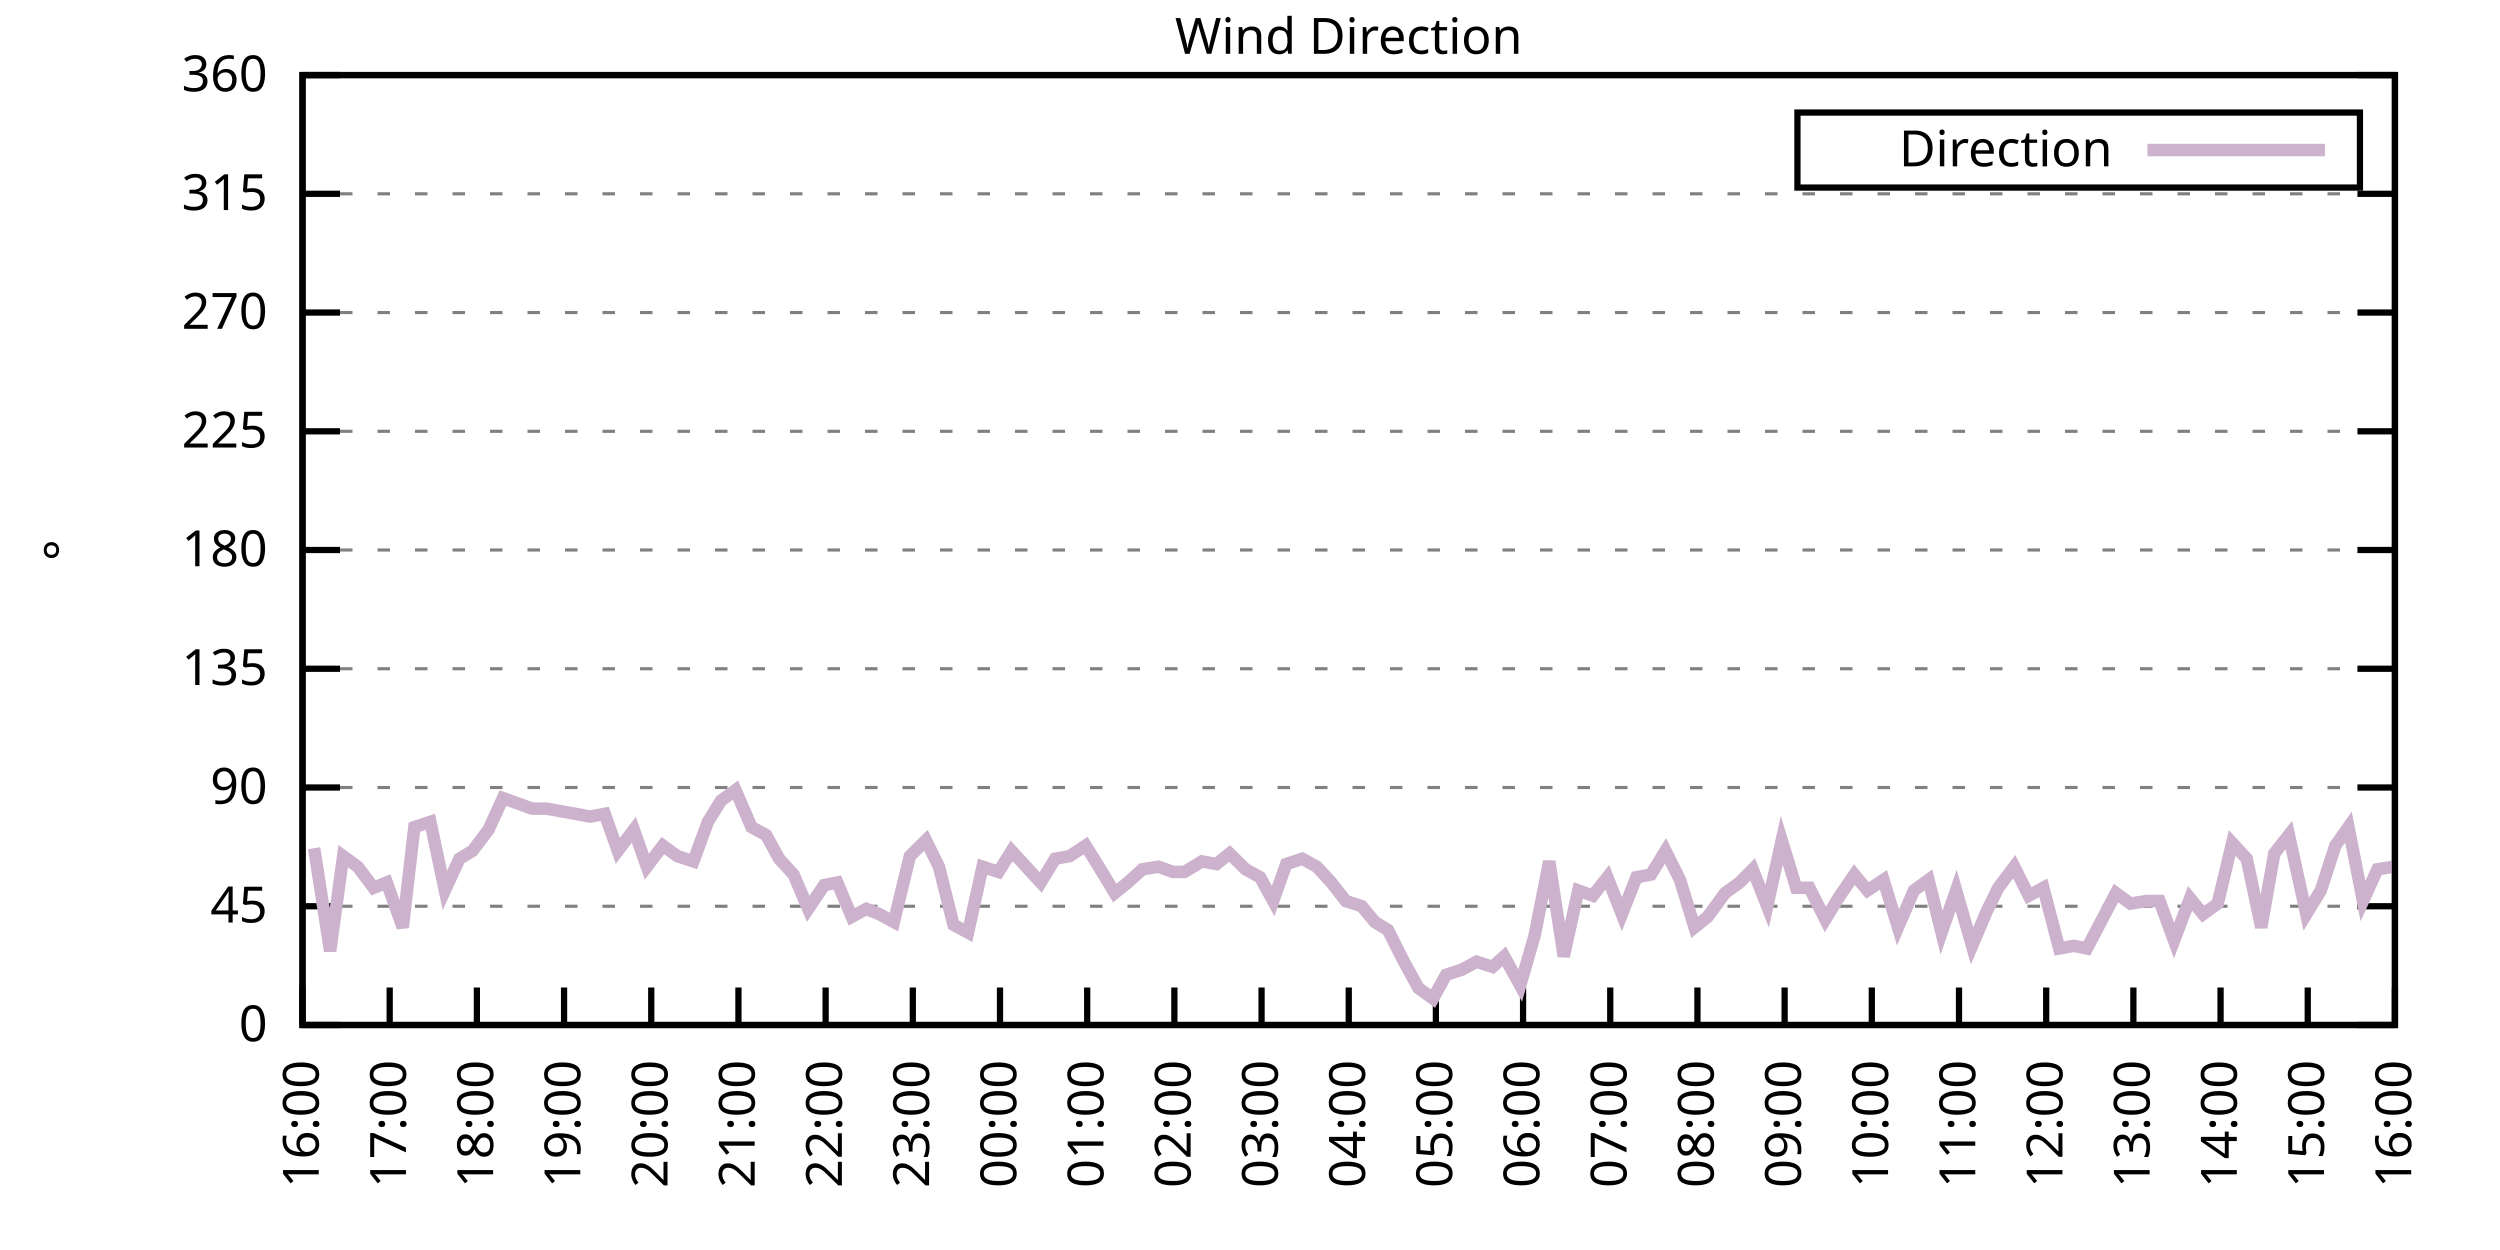
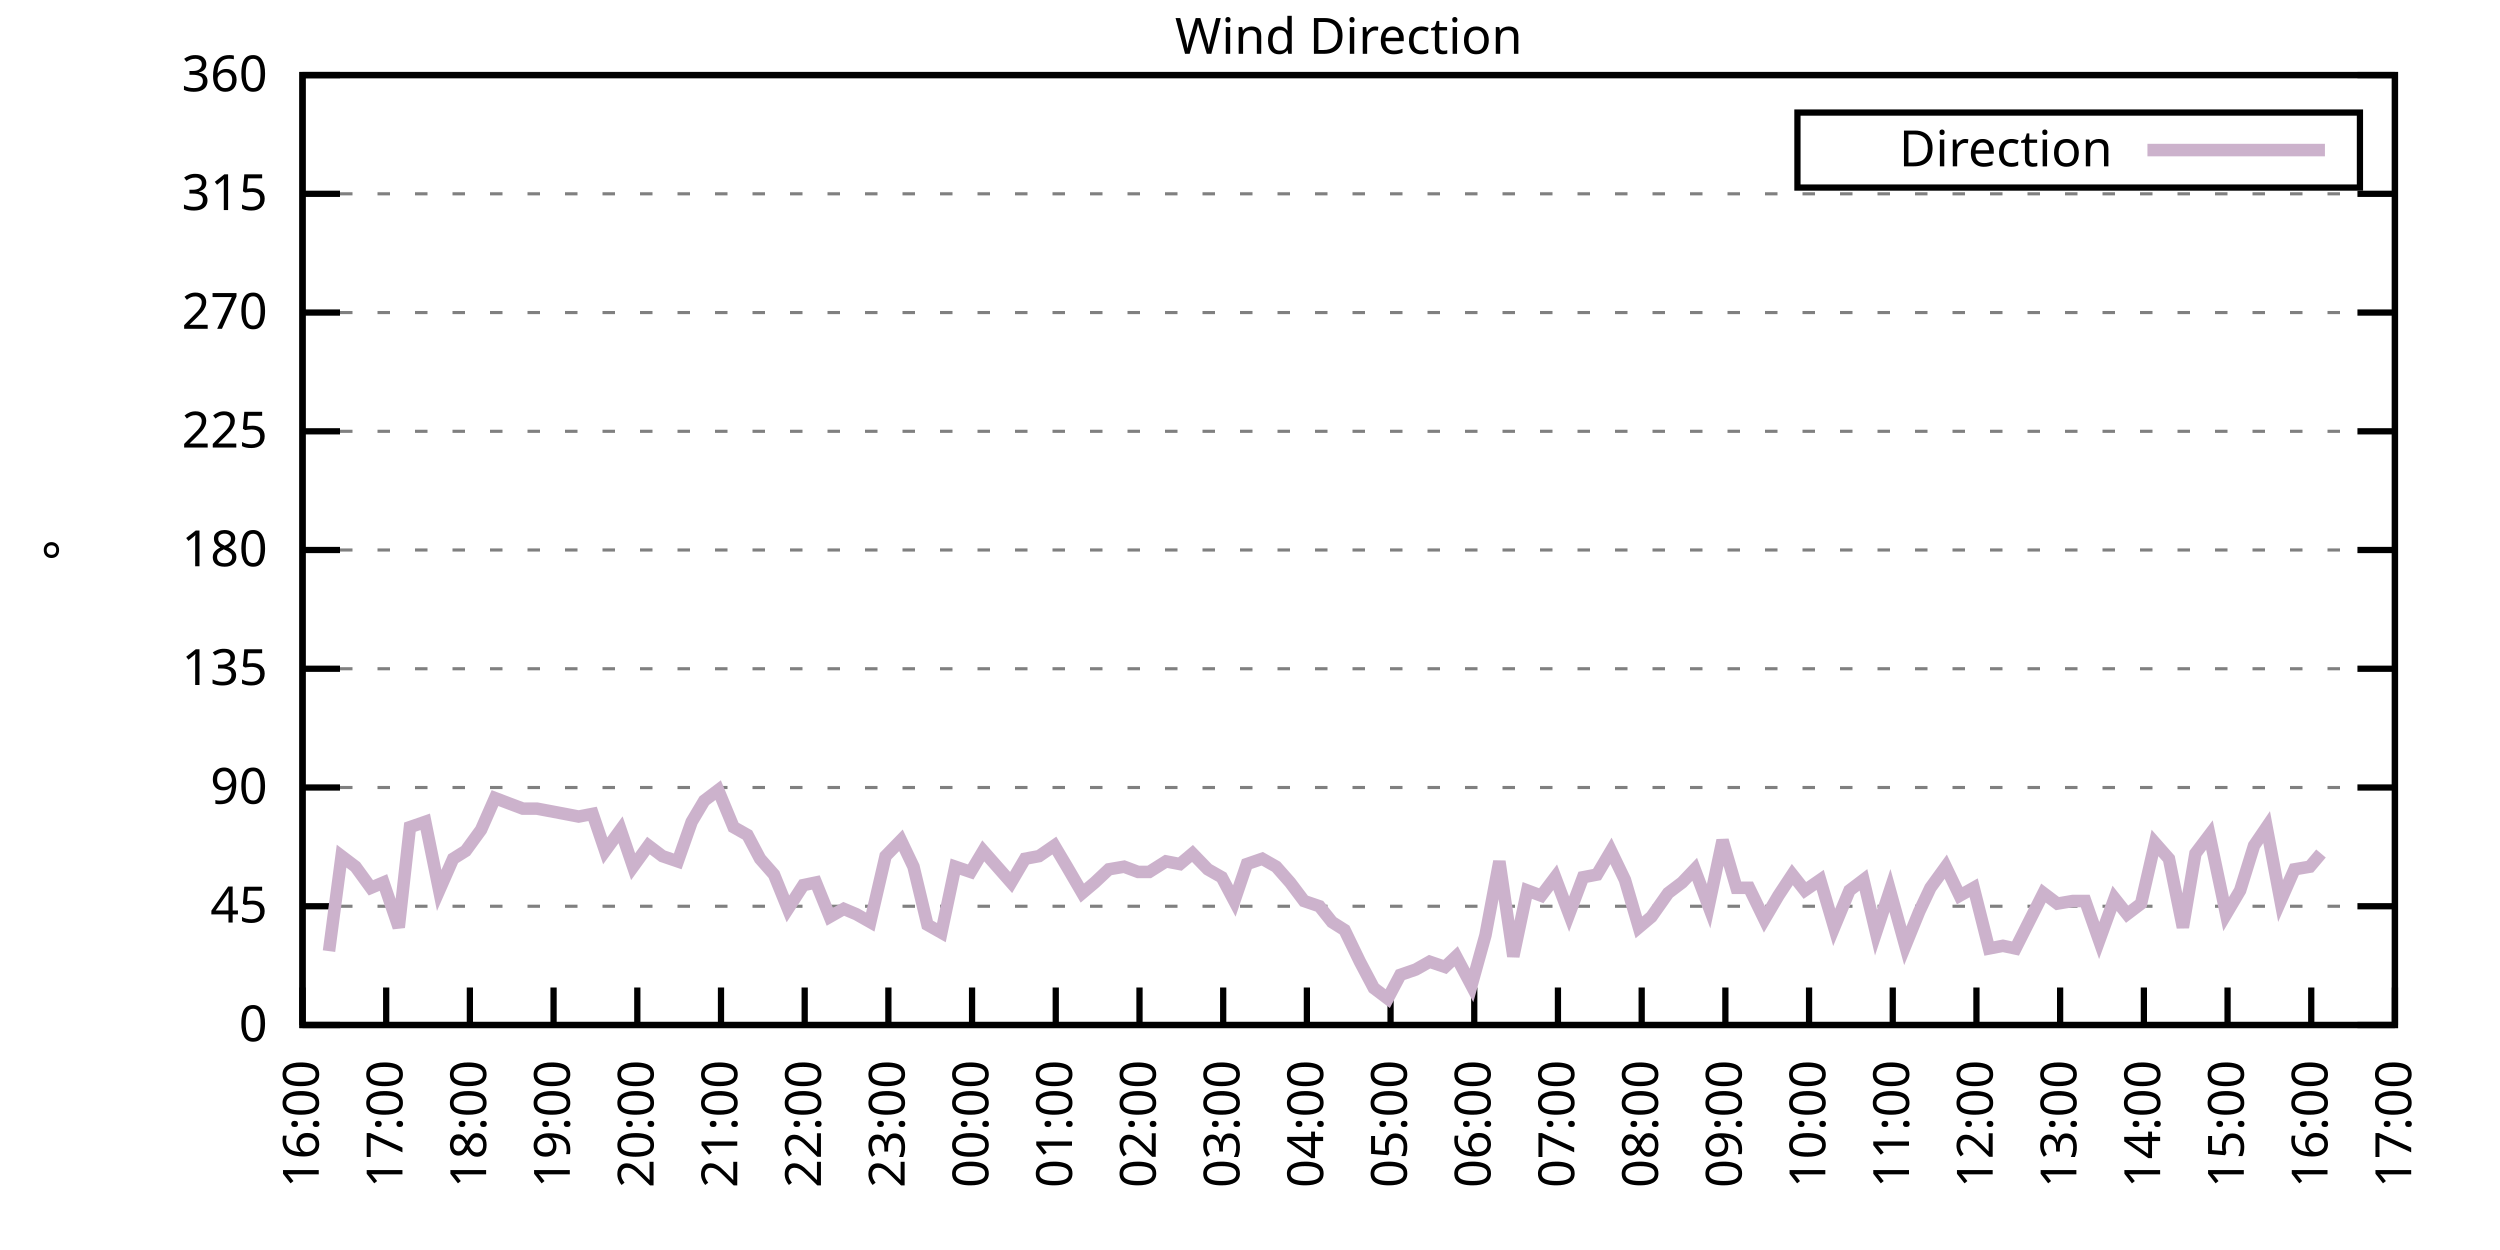
<svg xmlns="http://www.w3.org/2000/svg" xmlns:xlink="http://www.w3.org/1999/xlink" width="400" height="200" viewBox="0 0 400 200">
  <g id="gnuplot_canvas">
    <rect x="0" y="0" width="400" height="200" fill="none" />
    <defs>
      <circle id="gpDot" r="0.5" stroke-width="0.5" stroke="currentColor" />
      <path id="gpPt0" stroke-width="0.333" stroke="currentColor" d="M-1,0 h2 M0,-1 v2" />
      <path id="gpPt1" stroke-width="0.333" stroke="currentColor" d="M-1,-1 L1,1 M1,-1 L-1,1" />
      <path id="gpPt2" stroke-width="0.333" stroke="currentColor" d="M-1,0 L1,0 M0,-1 L0,1 M-1,-1 L1,1 M-1,1 L1,-1" />
      <rect id="gpPt3" stroke-width="0.333" stroke="currentColor" x="-1" y="-1" width="2" height="2" />
      <rect id="gpPt4" stroke-width="0.333" stroke="currentColor" fill="currentColor" x="-1" y="-1" width="2" height="2" />
      <circle id="gpPt5" stroke-width="0.333" stroke="currentColor" cx="0" cy="0" r="1" />
      <use xlink:href="#gpPt5" id="gpPt6" fill="currentColor" stroke="none" />
      <path id="gpPt7" stroke-width="0.333" stroke="currentColor" d="M0,-1.33 L-1.33,0.67 L1.33,0.67 z" />
      <use xlink:href="#gpPt7" id="gpPt8" fill="currentColor" stroke="none" />
      <use xlink:href="#gpPt7" id="gpPt9" stroke="currentColor" transform="rotate(180)" />
      <use xlink:href="#gpPt9" id="gpPt10" fill="currentColor" stroke="none" />
      <use xlink:href="#gpPt3" id="gpPt11" stroke="currentColor" transform="rotate(45)" />
      <use xlink:href="#gpPt11" id="gpPt12" fill="currentColor" stroke="none" />
      <path id="gpPt13" stroke-width="0.333" stroke="currentColor" d="M0,1.330 L1.265,0.411 L0.782,-1.067 L-0.782,-1.076 L-1.265,0.411 z" />
      <use xlink:href="#gpPt13" id="gpPt14" fill="currentColor" stroke="none" />
      <filter id="textbox" filterUnits="objectBoundingBox" x="0" y="0" height="1" width="1">
        <feFlood flood-color="white" flood-opacity="1" result="bgnd" />
        <feComposite in="SourceGraphic" in2="bgnd" operator="atop" />
      </filter>
      <filter id="greybox" filterUnits="objectBoundingBox" x="0" y="0" height="1" width="1">
        <feFlood flood-color="lightgrey" flood-opacity="1" result="grey" />
        <feComposite in="SourceGraphic" in2="grey" operator="atop" />
      </filter>
    </defs>
    <g fill="none" color="white" stroke="currentColor" stroke-width="1.00" stroke-linecap="butt" stroke-linejoin="miter">
</g>
    <g fill="none" color="black" stroke="currentColor" stroke-width="1.00" stroke-linecap="butt" stroke-linejoin="miter">
      <g stroke="none" shape-rendering="crispEdges">
        <polygon fill="rgb(255, 255, 255)" points="48.40,164.00 383.18,164.00 383.18,12.02 48.40,12.02 " />
      </g>
    </g>
    <g fill="none" color="black" stroke="currentColor" stroke-width="1.00" stroke-linecap="butt" stroke-linejoin="miter">
</g>
    <g fill="none" color="black" stroke="black" stroke-width="0.50" stroke-linecap="butt" stroke-linejoin="miter">
</g>
    <g fill="none" color="gray" stroke="currentColor" stroke-width="0.50" stroke-linecap="butt" stroke-linejoin="miter">
      <path stroke="gray" stroke-dasharray="2,4" class="gridline" d="M48.40,164.00 L383.19,164.00  " />
    </g>
    <g fill="none" color="gray" stroke="gray" stroke-width="1.00" stroke-linecap="butt" stroke-linejoin="miter">
</g>
    <g fill="none" color="black" stroke="currentColor" stroke-width="1.00" stroke-linecap="butt" stroke-linejoin="miter">
      <path stroke="black" d="M48.40,164.00 L54.40,164.00 M383.19,164.00 L377.19,164.00  " />
      <g transform="translate(42.80,166.60)" stroke="none" fill="black" font-family="Sans" font-size="8.00" text-anchor="end">
        <text>
          <tspan font-family="Sans"> 0</tspan>
        </text>
      </g>
    </g>
    <g fill="none" color="black" stroke="currentColor" stroke-width="1.00" stroke-linecap="butt" stroke-linejoin="miter">
</g>
    <g fill="none" color="black" stroke="black" stroke-width="0.50" stroke-linecap="butt" stroke-linejoin="miter">
</g>
    <g fill="none" color="gray" stroke="currentColor" stroke-width="0.50" stroke-linecap="butt" stroke-linejoin="miter">
      <path stroke="gray" stroke-dasharray="2,4" class="gridline" d="M48.40,145.00 L383.19,145.00  " />
    </g>
    <g fill="none" color="gray" stroke="gray" stroke-width="1.00" stroke-linecap="butt" stroke-linejoin="miter">
</g>
    <g fill="none" color="black" stroke="currentColor" stroke-width="1.00" stroke-linecap="butt" stroke-linejoin="miter">
      <path stroke="black" d="M48.40,145.00 L54.40,145.00 M383.19,145.00 L377.19,145.00  " />
      <g transform="translate(42.80,147.60)" stroke="none" fill="black" font-family="Sans" font-size="8.00" text-anchor="end">
        <text>
          <tspan font-family="Sans"> 45</tspan>
        </text>
      </g>
    </g>
    <g fill="none" color="black" stroke="currentColor" stroke-width="1.00" stroke-linecap="butt" stroke-linejoin="miter">
</g>
    <g fill="none" color="black" stroke="black" stroke-width="0.50" stroke-linecap="butt" stroke-linejoin="miter">
</g>
    <g fill="none" color="gray" stroke="currentColor" stroke-width="0.50" stroke-linecap="butt" stroke-linejoin="miter">
      <path stroke="gray" stroke-dasharray="2,4" class="gridline" d="M48.40,126.00 L383.19,126.00  " />
    </g>
    <g fill="none" color="gray" stroke="gray" stroke-width="1.00" stroke-linecap="butt" stroke-linejoin="miter">
</g>
    <g fill="none" color="black" stroke="currentColor" stroke-width="1.00" stroke-linecap="butt" stroke-linejoin="miter">
      <path stroke="black" d="M48.40,126.00 L54.40,126.00 M383.19,126.00 L377.19,126.00  " />
      <g transform="translate(42.80,128.60)" stroke="none" fill="black" font-family="Sans" font-size="8.00" text-anchor="end">
        <text>
          <tspan font-family="Sans"> 90</tspan>
        </text>
      </g>
    </g>
    <g fill="none" color="black" stroke="currentColor" stroke-width="1.00" stroke-linecap="butt" stroke-linejoin="miter">
</g>
    <g fill="none" color="black" stroke="black" stroke-width="0.50" stroke-linecap="butt" stroke-linejoin="miter">
</g>
    <g fill="none" color="gray" stroke="currentColor" stroke-width="0.50" stroke-linecap="butt" stroke-linejoin="miter">
      <path stroke="gray" stroke-dasharray="2,4" class="gridline" d="M48.40,107.00 L383.19,107.00  " />
    </g>
    <g fill="none" color="gray" stroke="gray" stroke-width="1.00" stroke-linecap="butt" stroke-linejoin="miter">
</g>
    <g fill="none" color="black" stroke="currentColor" stroke-width="1.00" stroke-linecap="butt" stroke-linejoin="miter">
      <path stroke="black" d="M48.40,107.00 L54.40,107.00 M383.19,107.00 L377.19,107.00  " />
      <g transform="translate(42.80,109.60)" stroke="none" fill="black" font-family="Sans" font-size="8.00" text-anchor="end">
        <text>
          <tspan font-family="Sans"> 135</tspan>
        </text>
      </g>
    </g>
    <g fill="none" color="black" stroke="currentColor" stroke-width="1.00" stroke-linecap="butt" stroke-linejoin="miter">
</g>
    <g fill="none" color="black" stroke="black" stroke-width="0.50" stroke-linecap="butt" stroke-linejoin="miter">
</g>
    <g fill="none" color="gray" stroke="currentColor" stroke-width="0.50" stroke-linecap="butt" stroke-linejoin="miter">
      <path stroke="gray" stroke-dasharray="2,4" class="gridline" d="M48.40,88.00 L383.19,88.00  " />
    </g>
    <g fill="none" color="gray" stroke="gray" stroke-width="1.00" stroke-linecap="butt" stroke-linejoin="miter">
</g>
    <g fill="none" color="black" stroke="currentColor" stroke-width="1.00" stroke-linecap="butt" stroke-linejoin="miter">
      <path stroke="black" d="M48.40,88.00 L54.40,88.00 M383.19,88.00 L377.19,88.00  " />
      <g transform="translate(42.80,90.60)" stroke="none" fill="black" font-family="Sans" font-size="8.00" text-anchor="end">
        <text>
          <tspan font-family="Sans"> 180</tspan>
        </text>
      </g>
    </g>
    <g fill="none" color="black" stroke="currentColor" stroke-width="1.00" stroke-linecap="butt" stroke-linejoin="miter">
</g>
    <g fill="none" color="black" stroke="black" stroke-width="0.50" stroke-linecap="butt" stroke-linejoin="miter">
</g>
    <g fill="none" color="gray" stroke="currentColor" stroke-width="0.50" stroke-linecap="butt" stroke-linejoin="miter">
      <path stroke="gray" stroke-dasharray="2,4" class="gridline" d="M48.40,69.01 L383.19,69.01  " />
    </g>
    <g fill="none" color="gray" stroke="gray" stroke-width="1.00" stroke-linecap="butt" stroke-linejoin="miter">
</g>
    <g fill="none" color="black" stroke="currentColor" stroke-width="1.00" stroke-linecap="butt" stroke-linejoin="miter">
      <path stroke="black" d="M48.40,69.01 L54.40,69.01 M383.19,69.01 L377.19,69.01  " />
      <g transform="translate(42.80,71.61)" stroke="none" fill="black" font-family="Sans" font-size="8.00" text-anchor="end">
        <text>
          <tspan font-family="Sans"> 225</tspan>
        </text>
      </g>
    </g>
    <g fill="none" color="black" stroke="currentColor" stroke-width="1.00" stroke-linecap="butt" stroke-linejoin="miter">
</g>
    <g fill="none" color="black" stroke="black" stroke-width="0.50" stroke-linecap="butt" stroke-linejoin="miter">
</g>
    <g fill="none" color="gray" stroke="currentColor" stroke-width="0.50" stroke-linecap="butt" stroke-linejoin="miter">
      <path stroke="gray" stroke-dasharray="2,4" class="gridline" d="M48.40,50.01 L383.19,50.01  " />
    </g>
    <g fill="none" color="gray" stroke="gray" stroke-width="1.00" stroke-linecap="butt" stroke-linejoin="miter">
</g>
    <g fill="none" color="black" stroke="currentColor" stroke-width="1.00" stroke-linecap="butt" stroke-linejoin="miter">
      <path stroke="black" d="M48.40,50.01 L54.40,50.01 M383.19,50.01 L377.19,50.01  " />
      <g transform="translate(42.80,52.61)" stroke="none" fill="black" font-family="Sans" font-size="8.00" text-anchor="end">
        <text>
          <tspan font-family="Sans"> 270</tspan>
        </text>
      </g>
    </g>
    <g fill="none" color="black" stroke="currentColor" stroke-width="1.00" stroke-linecap="butt" stroke-linejoin="miter">
</g>
    <g fill="none" color="black" stroke="black" stroke-width="0.50" stroke-linecap="butt" stroke-linejoin="miter">
</g>
    <g fill="none" color="gray" stroke="currentColor" stroke-width="0.50" stroke-linecap="butt" stroke-linejoin="miter">
      <path stroke="gray" stroke-dasharray="2,4" class="gridline" d="M48.40,31.01 L383.19,31.01  " />
    </g>
    <g fill="none" color="gray" stroke="gray" stroke-width="1.00" stroke-linecap="butt" stroke-linejoin="miter">
</g>
    <g fill="none" color="black" stroke="currentColor" stroke-width="1.00" stroke-linecap="butt" stroke-linejoin="miter">
      <path stroke="black" d="M48.40,31.01 L54.40,31.01 M383.19,31.01 L377.19,31.01  " />
      <g transform="translate(42.80,33.61)" stroke="none" fill="black" font-family="Sans" font-size="8.00" text-anchor="end">
        <text>
          <tspan font-family="Sans"> 315</tspan>
        </text>
      </g>
    </g>
    <g fill="none" color="black" stroke="currentColor" stroke-width="1.00" stroke-linecap="butt" stroke-linejoin="miter">
</g>
    <g fill="none" color="black" stroke="black" stroke-width="0.50" stroke-linecap="butt" stroke-linejoin="miter">
</g>
    <g fill="none" color="gray" stroke="currentColor" stroke-width="0.50" stroke-linecap="butt" stroke-linejoin="miter">
      <path stroke="gray" stroke-dasharray="2,4" class="gridline" d="M48.40,12.01 L383.19,12.01  " />
    </g>
    <g fill="none" color="gray" stroke="gray" stroke-width="1.00" stroke-linecap="butt" stroke-linejoin="miter">
</g>
    <g fill="none" color="black" stroke="currentColor" stroke-width="1.00" stroke-linecap="butt" stroke-linejoin="miter">
      <path stroke="black" d="M48.40,12.01 L54.40,12.01 M383.19,12.01 L377.19,12.01  " />
      <g transform="translate(42.80,14.61)" stroke="none" fill="black" font-family="Sans" font-size="8.00" text-anchor="end">
        <text>
          <tspan font-family="Sans"> 360</tspan>
        </text>
      </g>
    </g>
    <g fill="none" color="black" stroke="currentColor" stroke-width="1.00" stroke-linecap="butt" stroke-linejoin="miter">
      <path stroke="black" d="M48.40,164.00 L48.40,158.00  " />
      <g transform="translate(51.00,169.60) rotate(270.00)" stroke="none" fill="black" font-family="Sans" font-size="8.00" text-anchor="end">
        <text>
          <tspan font-family="Sans">16:00</tspan>
        </text>
      </g>
    </g>
    <g fill="none" color="black" stroke="currentColor" stroke-width="1.00" stroke-linecap="butt" stroke-linejoin="miter">
-       <path stroke="black" d="M62.35,164.00 L62.35,158.00  " />
-       <g transform="translate(64.95,169.60) rotate(270.00)" stroke="none" fill="black" font-family="Sans" font-size="8.00" text-anchor="end">
+       <path stroke="black" d="M61.79,164.00 L61.79,158.00  " />
+       <g transform="translate(64.39,169.60) rotate(270.00)" stroke="none" fill="black" font-family="Sans" font-size="8.00" text-anchor="end">
        <text>
          <tspan font-family="Sans">17:00</tspan>
        </text>
      </g>
    </g>
    <g fill="none" color="black" stroke="currentColor" stroke-width="1.00" stroke-linecap="butt" stroke-linejoin="miter">
-       <path stroke="black" d="M76.30,164.00 L76.30,158.00  " />
-       <g transform="translate(78.90,169.60) rotate(270.00)" stroke="none" fill="black" font-family="Sans" font-size="8.00" text-anchor="end">
+       <path stroke="black" d="M75.18,164.00 L75.18,158.00  " />
+       <g transform="translate(77.78,169.60) rotate(270.00)" stroke="none" fill="black" font-family="Sans" font-size="8.00" text-anchor="end">
        <text>
          <tspan font-family="Sans">18:00</tspan>
        </text>
      </g>
    </g>
    <g fill="none" color="black" stroke="currentColor" stroke-width="1.00" stroke-linecap="butt" stroke-linejoin="miter">
-       <path stroke="black" d="M90.25,164.00 L90.25,158.00  " />
-       <g transform="translate(92.85,169.60) rotate(270.00)" stroke="none" fill="black" font-family="Sans" font-size="8.00" text-anchor="end">
+       <path stroke="black" d="M88.57,164.00 L88.57,158.00  " />
+       <g transform="translate(91.17,169.60) rotate(270.00)" stroke="none" fill="black" font-family="Sans" font-size="8.00" text-anchor="end">
        <text>
          <tspan font-family="Sans">19:00</tspan>
        </text>
      </g>
    </g>
    <g fill="none" color="black" stroke="currentColor" stroke-width="1.00" stroke-linecap="butt" stroke-linejoin="miter">
-       <path stroke="black" d="M104.20,164.00 L104.20,158.00  " />
-       <g transform="translate(106.80,169.60) rotate(270.00)" stroke="none" fill="black" font-family="Sans" font-size="8.00" text-anchor="end">
+       <path stroke="black" d="M101.97,164.00 L101.97,158.00  " />
+       <g transform="translate(104.57,169.60) rotate(270.00)" stroke="none" fill="black" font-family="Sans" font-size="8.00" text-anchor="end">
        <text>
          <tspan font-family="Sans">20:00</tspan>
        </text>
      </g>
    </g>
    <g fill="none" color="black" stroke="currentColor" stroke-width="1.00" stroke-linecap="butt" stroke-linejoin="miter">
-       <path stroke="black" d="M118.15,164.00 L118.15,158.00  " />
-       <g transform="translate(120.75,169.60) rotate(270.00)" stroke="none" fill="black" font-family="Sans" font-size="8.00" text-anchor="end">
+       <path stroke="black" d="M115.36,164.00 L115.36,158.00  " />
+       <g transform="translate(117.96,169.60) rotate(270.00)" stroke="none" fill="black" font-family="Sans" font-size="8.00" text-anchor="end">
        <text>
          <tspan font-family="Sans">21:00</tspan>
        </text>
      </g>
    </g>
    <g fill="none" color="black" stroke="currentColor" stroke-width="1.00" stroke-linecap="butt" stroke-linejoin="miter">
-       <path stroke="black" d="M132.10,164.00 L132.10,158.00  " />
-       <g transform="translate(134.70,169.60) rotate(270.00)" stroke="none" fill="black" font-family="Sans" font-size="8.00" text-anchor="end">
+       <path stroke="black" d="M128.75,164.00 L128.75,158.00  " />
+       <g transform="translate(131.35,169.60) rotate(270.00)" stroke="none" fill="black" font-family="Sans" font-size="8.00" text-anchor="end">
        <text>
          <tspan font-family="Sans">22:00</tspan>
        </text>
      </g>
    </g>
    <g fill="none" color="black" stroke="currentColor" stroke-width="1.00" stroke-linecap="butt" stroke-linejoin="miter">
-       <path stroke="black" d="M146.05,164.00 L146.05,158.00  " />
-       <g transform="translate(148.65,169.60) rotate(270.00)" stroke="none" fill="black" font-family="Sans" font-size="8.00" text-anchor="end">
+       <path stroke="black" d="M142.14,164.00 L142.14,158.00  " />
+       <g transform="translate(144.74,169.60) rotate(270.00)" stroke="none" fill="black" font-family="Sans" font-size="8.00" text-anchor="end">
        <text>
          <tspan font-family="Sans">23:00</tspan>
        </text>
      </g>
    </g>
    <g fill="none" color="black" stroke="currentColor" stroke-width="1.00" stroke-linecap="butt" stroke-linejoin="miter">
-       <path stroke="black" d="M160.00,164.00 L160.00,158.00  " />
-       <g transform="translate(162.60,169.60) rotate(270.00)" stroke="none" fill="black" font-family="Sans" font-size="8.00" text-anchor="end">
+       <path stroke="black" d="M155.53,164.00 L155.53,158.00  " />
+       <g transform="translate(158.13,169.60) rotate(270.00)" stroke="none" fill="black" font-family="Sans" font-size="8.00" text-anchor="end">
        <text>
          <tspan font-family="Sans">00:00</tspan>
        </text>
      </g>
    </g>
    <g fill="none" color="black" stroke="currentColor" stroke-width="1.00" stroke-linecap="butt" stroke-linejoin="miter">
-       <path stroke="black" d="M173.95,164.00 L173.95,158.00  " />
-       <g transform="translate(176.55,169.60) rotate(270.00)" stroke="none" fill="black" font-family="Sans" font-size="8.00" text-anchor="end">
+       <path stroke="black" d="M168.92,164.00 L168.92,158.00  " />
+       <g transform="translate(171.52,169.60) rotate(270.00)" stroke="none" fill="black" font-family="Sans" font-size="8.00" text-anchor="end">
        <text>
          <tspan font-family="Sans">01:00</tspan>
        </text>
      </g>
    </g>
    <g fill="none" color="black" stroke="currentColor" stroke-width="1.00" stroke-linecap="butt" stroke-linejoin="miter">
-       <path stroke="black" d="M187.90,164.00 L187.90,158.00  " />
-       <g transform="translate(190.50,169.60) rotate(270.00)" stroke="none" fill="black" font-family="Sans" font-size="8.00" text-anchor="end">
+       <path stroke="black" d="M182.32,164.00 L182.32,158.00  " />
+       <g transform="translate(184.92,169.60) rotate(270.00)" stroke="none" fill="black" font-family="Sans" font-size="8.00" text-anchor="end">
        <text>
          <tspan font-family="Sans">02:00</tspan>
        </text>
      </g>
    </g>
    <g fill="none" color="black" stroke="currentColor" stroke-width="1.00" stroke-linecap="butt" stroke-linejoin="miter">
-       <path stroke="black" d="M201.85,164.00 L201.85,158.00  " />
-       <g transform="translate(204.45,169.60) rotate(270.00)" stroke="none" fill="black" font-family="Sans" font-size="8.00" text-anchor="end">
+       <path stroke="black" d="M195.71,164.00 L195.71,158.00  " />
+       <g transform="translate(198.31,169.60) rotate(270.00)" stroke="none" fill="black" font-family="Sans" font-size="8.00" text-anchor="end">
        <text>
          <tspan font-family="Sans">03:00</tspan>
        </text>
      </g>
    </g>
    <g fill="none" color="black" stroke="currentColor" stroke-width="1.00" stroke-linecap="butt" stroke-linejoin="miter">
-       <path stroke="black" d="M215.80,164.00 L215.80,158.00  " />
-       <g transform="translate(218.40,169.60) rotate(270.00)" stroke="none" fill="black" font-family="Sans" font-size="8.00" text-anchor="end">
+       <path stroke="black" d="M209.10,164.00 L209.10,158.00  " />
+       <g transform="translate(211.70,169.60) rotate(270.00)" stroke="none" fill="black" font-family="Sans" font-size="8.00" text-anchor="end">
        <text>
          <tspan font-family="Sans">04:00</tspan>
        </text>
      </g>
    </g>
    <g fill="none" color="black" stroke="currentColor" stroke-width="1.00" stroke-linecap="butt" stroke-linejoin="miter">
-       <path stroke="black" d="M229.74,164.00 L229.74,158.00  " />
-       <g transform="translate(232.34,169.60) rotate(270.00)" stroke="none" fill="black" font-family="Sans" font-size="8.00" text-anchor="end">
+       <path stroke="black" d="M222.49,164.00 L222.49,158.00  " />
+       <g transform="translate(225.09,169.60) rotate(270.00)" stroke="none" fill="black" font-family="Sans" font-size="8.00" text-anchor="end">
        <text>
          <tspan font-family="Sans">05:00</tspan>
        </text>
      </g>
    </g>
    <g fill="none" color="black" stroke="currentColor" stroke-width="1.00" stroke-linecap="butt" stroke-linejoin="miter">
-       <path stroke="black" d="M243.69,164.00 L243.69,158.00  " />
-       <g transform="translate(246.29,169.60) rotate(270.00)" stroke="none" fill="black" font-family="Sans" font-size="8.00" text-anchor="end">
+       <path stroke="black" d="M235.88,164.00 L235.88,158.00  " />
+       <g transform="translate(238.48,169.60) rotate(270.00)" stroke="none" fill="black" font-family="Sans" font-size="8.00" text-anchor="end">
        <text>
          <tspan font-family="Sans">06:00</tspan>
        </text>
      </g>
    </g>
    <g fill="none" color="black" stroke="currentColor" stroke-width="1.00" stroke-linecap="butt" stroke-linejoin="miter">
-       <path stroke="black" d="M257.64,164.00 L257.64,158.00  " />
-       <g transform="translate(260.24,169.60) rotate(270.00)" stroke="none" fill="black" font-family="Sans" font-size="8.00" text-anchor="end">
+       <path stroke="black" d="M249.27,164.00 L249.27,158.00  " />
+       <g transform="translate(251.87,169.60) rotate(270.00)" stroke="none" fill="black" font-family="Sans" font-size="8.00" text-anchor="end">
        <text>
          <tspan font-family="Sans">07:00</tspan>
        </text>
      </g>
    </g>
    <g fill="none" color="black" stroke="currentColor" stroke-width="1.00" stroke-linecap="butt" stroke-linejoin="miter">
-       <path stroke="black" d="M271.59,164.00 L271.59,158.00  " />
-       <g transform="translate(274.19,169.60) rotate(270.00)" stroke="none" fill="black" font-family="Sans" font-size="8.00" text-anchor="end">
+       <path stroke="black" d="M262.67,164.00 L262.67,158.00  " />
+       <g transform="translate(265.27,169.60) rotate(270.00)" stroke="none" fill="black" font-family="Sans" font-size="8.00" text-anchor="end">
        <text>
          <tspan font-family="Sans">08:00</tspan>
        </text>
      </g>
    </g>
    <g fill="none" color="black" stroke="currentColor" stroke-width="1.00" stroke-linecap="butt" stroke-linejoin="miter">
-       <path stroke="black" d="M285.54,164.00 L285.54,158.00  " />
-       <g transform="translate(288.14,169.60) rotate(270.00)" stroke="none" fill="black" font-family="Sans" font-size="8.00" text-anchor="end">
+       <path stroke="black" d="M276.06,164.00 L276.06,158.00  " />
+       <g transform="translate(278.66,169.60) rotate(270.00)" stroke="none" fill="black" font-family="Sans" font-size="8.00" text-anchor="end">
        <text>
          <tspan font-family="Sans">09:00</tspan>
        </text>
      </g>
    </g>
    <g fill="none" color="black" stroke="currentColor" stroke-width="1.00" stroke-linecap="butt" stroke-linejoin="miter">
-       <path stroke="black" d="M299.49,164.00 L299.49,158.00  " />
-       <g transform="translate(302.09,169.60) rotate(270.00)" stroke="none" fill="black" font-family="Sans" font-size="8.00" text-anchor="end">
+       <path stroke="black" d="M289.45,164.00 L289.45,158.00  " />
+       <g transform="translate(292.05,169.60) rotate(270.00)" stroke="none" fill="black" font-family="Sans" font-size="8.00" text-anchor="end">
        <text>
          <tspan font-family="Sans">10:00</tspan>
        </text>
      </g>
    </g>
    <g fill="none" color="black" stroke="currentColor" stroke-width="1.00" stroke-linecap="butt" stroke-linejoin="miter">
-       <path stroke="black" d="M313.44,164.00 L313.44,158.00  " />
-       <g transform="translate(316.04,169.60) rotate(270.00)" stroke="none" fill="black" font-family="Sans" font-size="8.00" text-anchor="end">
+       <path stroke="black" d="M302.84,164.00 L302.84,158.00  " />
+       <g transform="translate(305.44,169.60) rotate(270.00)" stroke="none" fill="black" font-family="Sans" font-size="8.00" text-anchor="end">
        <text>
          <tspan font-family="Sans">11:00</tspan>
        </text>
      </g>
    </g>
    <g fill="none" color="black" stroke="currentColor" stroke-width="1.00" stroke-linecap="butt" stroke-linejoin="miter">
-       <path stroke="black" d="M327.39,164.00 L327.39,158.00  " />
-       <g transform="translate(329.99,169.60) rotate(270.00)" stroke="none" fill="black" font-family="Sans" font-size="8.00" text-anchor="end">
+       <path stroke="black" d="M316.23,164.00 L316.23,158.00  " />
+       <g transform="translate(318.83,169.60) rotate(270.00)" stroke="none" fill="black" font-family="Sans" font-size="8.00" text-anchor="end">
        <text>
          <tspan font-family="Sans">12:00</tspan>
        </text>
      </g>
    </g>
    <g fill="none" color="black" stroke="currentColor" stroke-width="1.00" stroke-linecap="butt" stroke-linejoin="miter">
-       <path stroke="black" d="M341.34,164.00 L341.34,158.00  " />
-       <g transform="translate(343.94,169.60) rotate(270.00)" stroke="none" fill="black" font-family="Sans" font-size="8.00" text-anchor="end">
+       <path stroke="black" d="M329.62,164.00 L329.62,158.00  " />
+       <g transform="translate(332.22,169.60) rotate(270.00)" stroke="none" fill="black" font-family="Sans" font-size="8.00" text-anchor="end">
        <text>
          <tspan font-family="Sans">13:00</tspan>
        </text>
      </g>
    </g>
    <g fill="none" color="black" stroke="currentColor" stroke-width="1.00" stroke-linecap="butt" stroke-linejoin="miter">
-       <path stroke="black" d="M355.29,164.00 L355.29,158.00  " />
-       <g transform="translate(357.89,169.60) rotate(270.00)" stroke="none" fill="black" font-family="Sans" font-size="8.00" text-anchor="end">
+       <path stroke="black" d="M343.02,164.00 L343.02,158.00  " />
+       <g transform="translate(345.62,169.60) rotate(270.00)" stroke="none" fill="black" font-family="Sans" font-size="8.00" text-anchor="end">
        <text>
          <tspan font-family="Sans">14:00</tspan>
        </text>
      </g>
    </g>
    <g fill="none" color="black" stroke="currentColor" stroke-width="1.00" stroke-linecap="butt" stroke-linejoin="miter">
-       <path stroke="black" d="M369.24,164.00 L369.24,158.00  " />
-       <g transform="translate(371.84,169.60) rotate(270.00)" stroke="none" fill="black" font-family="Sans" font-size="8.00" text-anchor="end">
+       <path stroke="black" d="M356.41,164.00 L356.41,158.00  " />
+       <g transform="translate(359.01,169.60) rotate(270.00)" stroke="none" fill="black" font-family="Sans" font-size="8.00" text-anchor="end">
        <text>
          <tspan font-family="Sans">15:00</tspan>
+         </text>
+       </g>
+     </g>
+     <g fill="none" color="black" stroke="currentColor" stroke-width="1.00" stroke-linecap="butt" stroke-linejoin="miter">
+       <path stroke="black" d="M369.80,164.00 L369.80,158.00  " />
+       <g transform="translate(372.40,169.60) rotate(270.00)" stroke="none" fill="black" font-family="Sans" font-size="8.00" text-anchor="end">
+         <text>
+           <tspan font-family="Sans">16:00</tspan>
        </text>
      </g>
    </g>
    <g fill="none" color="black" stroke="currentColor" stroke-width="1.00" stroke-linecap="butt" stroke-linejoin="miter">
      <path stroke="black" d="M383.19,164.00 L383.19,158.00  " />
      <g transform="translate(385.79,169.60) rotate(270.00)" stroke="none" fill="black" font-family="Sans" font-size="8.00" text-anchor="end">
        <text>
-           <tspan font-family="Sans">16:00</tspan>
+           <tspan font-family="Sans">17:00</tspan>
        </text>
      </g>
    </g>
    <g fill="none" color="black" stroke="currentColor" stroke-width="1.00" stroke-linecap="butt" stroke-linejoin="miter">
</g>
    <g fill="none" color="black" stroke="currentColor" stroke-width="1.00" stroke-linecap="butt" stroke-linejoin="miter">
      <path stroke="black" d="M48.40,12.01 L48.40,164.00 L383.19,164.00 L383.19,12.01 L48.40,12.01 Z  " />
    </g>
    <g fill="none" color="black" stroke="currentColor" stroke-width="1.00" stroke-linecap="butt" stroke-linejoin="miter">
</g>
    <g fill="none" color="black" stroke="currentColor" stroke-width="1.00" stroke-linecap="butt" stroke-linejoin="miter">
      <path stroke="black" d="M287.59,30.01 L287.59,18.01 L377.59,18.01 L377.59,30.01 L287.59,30.01 Z  " />
    </g>
    <g id="Wind_direction_plot_1">
      <g fill="none" color="white" stroke="black" stroke-width="2.00" stroke-linecap="butt" stroke-linejoin="miter">
</g>
      <g fill="none" color="black" stroke="currentColor" stroke-width="2.00" stroke-linecap="butt" stroke-linejoin="miter">
        <g transform="translate(337.99,26.61)" stroke="none" fill="black" font-family="Sans" font-size="8.00" text-anchor="end">
          <text>
            <tspan font-family="Sans">Direction</tspan>
          </text>
        </g>
      </g>
      <g fill="none" color="black" stroke="currentColor" stroke-width="2.00" stroke-linecap="butt" stroke-linejoin="miter">
-         <path stroke="rgb(204, 178, 204)" d="M343.59,24.01 L371.99,24.01 M50.26,135.71 L52.82,152.18 L54.91,136.98 L57.23,138.67 L59.79,142.05 L61.88,141.20   L64.44,148.38 L66.30,132.34 L68.86,131.49 L71.18,142.47 L73.51,137.40 L75.60,136.14 L78.16,132.76 L80.48,127.69   L82.81,128.54 L85.13,129.38 L87.46,129.38 L89.78,129.80 L92.11,130.22 L94.43,130.65 L96.76,130.22 L98.85,136.14   L101.41,132.76 L103.50,138.67 L106.06,135.29 L108.38,136.98 L110.94,137.82 L113.27,131.49 L115.36,128.11 L117.68,126.42   L120.24,132.34 L122.57,133.60 L124.66,137.40 L126.98,139.93 L129.31,145.42 L131.87,141.62 L133.96,141.20 L136.28,146.69   L138.61,145.42 L140.70,146.27 L143.02,147.53 L145.58,136.98 L148.14,134.45 L150.23,138.67 L152.56,147.96 L154.88,149.22   L157.21,138.67 L159.76,139.51 L161.86,136.14 L164.18,138.67 L166.51,141.20 L168.83,137.40 L171.16,136.98 L173.71,135.29   L175.81,138.67 L178.36,142.89 L180.46,141.20 L182.78,139.09 L185.34,138.67 L187.66,139.51 L189.52,139.51 L192.31,137.82   L194.64,138.25 L196.73,136.56 L199.29,139.09 L201.61,140.36 L203.71,144.16 L205.80,138.25 L208.36,137.40 L210.68,138.67   L213.01,141.20 L215.33,144.16 L217.89,145.00 L219.98,147.53 L222.07,148.80 L224.63,153.87 L226.95,158.09 L229.28,159.78   L231.37,155.98 L233.93,155.13 L236.25,153.87 L238.81,154.71 L240.67,153.02 L243.23,157.67 L245.55,149.65 L247.88,137.82   L250.20,153.02 L252.53,142.47 L254.85,143.31 L257.18,140.36 L259.50,146.27 L261.83,140.36 L264.15,139.93 L266.48,136.14   L268.80,140.78 L271.13,148.38 L273.22,146.69 L276.01,142.89 L278.34,141.20 L280.43,139.09 L282.75,145.00 L285.08,134.45   L287.40,142.05 L289.50,142.05 L292.05,147.11 L294.38,143.31 L296.70,139.93 L298.80,142.47 L301.35,140.78 L303.68,148.38   L306.23,142.47 L308.56,140.78 L310.65,149.22 L312.98,142.47 L315.53,151.33 L317.86,145.85 L319.72,142.05 L322.28,138.67   L324.60,143.31 L326.93,142.05 L329.48,151.76 L331.81,151.33 L333.90,151.76 L338.55,142.89 L340.88,144.58 L343.43,144.16   L345.53,144.16 L347.85,150.49 L350.41,143.73 L352.50,146.27 L354.83,144.58 L357.15,134.87 L359.48,137.40 L361.80,148.38   L363.89,136.56 L366.22,133.60 L369.01,146.27 L371.33,142.47 L373.66,135.29 L375.75,132.34 L378.08,144.16 L380.40,139.09   L382.96,138.67  " />
+         <path stroke="rgb(204, 178, 204)" d="M343.59,24.01 L371.99,24.01 M52.64,152.18 L54.65,136.98 L56.88,138.67 L59.34,142.05 L61.35,141.20 L63.80,148.38   L65.59,132.34 L68.04,131.49 L70.27,142.47 L72.50,137.40 L74.51,136.14 L76.97,132.76 L79.20,127.69 L81.43,128.54   L83.66,129.38 L85.90,129.38 L88.13,129.80 L90.36,130.22 L92.59,130.65 L94.82,130.22 L96.83,136.14 L99.29,132.76   L101.30,138.67 L103.75,135.29 L105.98,136.98 L108.44,137.82 L110.67,131.49 L112.68,128.11 L114.91,126.42 L117.37,132.34   L119.60,133.60 L121.61,137.40 L123.84,139.93 L126.07,145.42 L128.53,141.62 L130.54,141.20 L132.77,146.69 L135.00,145.42   L137.01,146.27 L139.24,147.53 L141.69,136.98 L144.15,134.45 L146.16,138.67 L148.39,147.96 L150.62,149.22 L152.85,138.67   L155.31,139.51 L157.32,136.14 L159.55,138.67 L161.78,141.20 L164.01,137.40 L166.25,136.98 L168.70,135.29 L170.71,138.67   L173.17,142.89 L175.17,141.20 L177.41,139.09 L179.86,138.67 L182.09,139.51 L183.88,139.51 L186.56,137.82 L188.79,138.25   L190.80,136.56 L193.25,139.09 L195.48,140.36 L197.49,144.16 L199.50,138.25 L201.96,137.40 L204.19,138.67 L206.42,141.20   L208.65,144.16 L211.11,145.00 L213.12,147.53 L215.13,148.80 L217.58,153.87 L219.81,158.09 L222.04,159.78 L224.05,155.98   L226.51,155.13 L228.74,153.87 L231.20,154.71 L232.98,153.02 L235.44,157.67 L237.67,149.65 L239.90,137.82 L242.13,153.02   L244.36,142.47 L246.60,143.31 L248.83,140.36 L251.06,146.27 L253.29,140.36 L255.52,139.93 L257.76,136.14 L259.99,140.78   L262.22,148.38 L264.23,146.69 L266.91,142.89 L269.14,141.20 L271.15,139.09 L273.38,145.00 L275.61,134.45 L277.84,142.05   L279.85,142.05 L282.31,147.11 L284.54,143.31 L286.77,139.93 L288.78,142.47 L291.23,140.78 L293.47,148.38 L295.92,142.47   L298.15,140.78 L300.16,149.22 L302.39,142.47 L304.85,151.33 L307.08,145.85 L308.87,142.05 L311.32,138.67 L313.55,143.31   L315.79,142.05 L318.24,151.76 L320.47,151.33 L322.48,151.76 L326.95,142.89 L329.18,144.58 L331.63,144.16 L333.64,144.16   L335.87,150.49 L338.33,143.73 L340.34,146.27 L342.57,144.58 L344.80,134.87 L347.03,137.40 L349.26,148.38 L351.27,136.56   L353.51,133.60 L356.18,146.27 L358.42,142.47 L360.65,135.29 L362.66,132.34 L364.89,144.16 L367.12,139.09 L369.58,138.67   L371.36,136.56  " />
      </g>
    </g>
    <g fill="none" color="black" stroke="currentColor" stroke-width="2.00" stroke-linecap="butt" stroke-linejoin="miter">
</g>
    <g fill="none" color="black" stroke="black" stroke-width="1.00" stroke-linecap="butt" stroke-linejoin="miter">
</g>
    <g fill="none" color="black" stroke="currentColor" stroke-width="1.00" stroke-linecap="butt" stroke-linejoin="miter">
      <path stroke="black" d="M48.40,12.01 L48.40,164.00 L383.19,164.00 L383.19,12.01 L48.40,12.01 Z  " />
      <g transform="translate(12.80,88.01) rotate(270.00)" stroke="none" fill="black" font-family="Sans" font-size="8.00" text-anchor="middle">
        <text>
          <tspan font-family="Sans">°</tspan>
        </text>
      </g>
    </g>
    <g fill="none" color="black" stroke="currentColor" stroke-width="1.00" stroke-linecap="butt" stroke-linejoin="miter">
</g>
    <g fill="none" color="black" stroke="currentColor" stroke-width="1.00" stroke-linecap="butt" stroke-linejoin="miter">
      <g transform="translate(215.79,8.61)" stroke="none" fill="black" font-family="Sans" font-size="8.00" text-anchor="middle">
        <text>
          <tspan font-family="Sans">Wind Direction</tspan>
        </text>
      </g>
    </g>
    <g fill="none" color="black" stroke="currentColor" stroke-width="1.00" stroke-linecap="butt" stroke-linejoin="miter">
</g>
  </g>
</svg>
